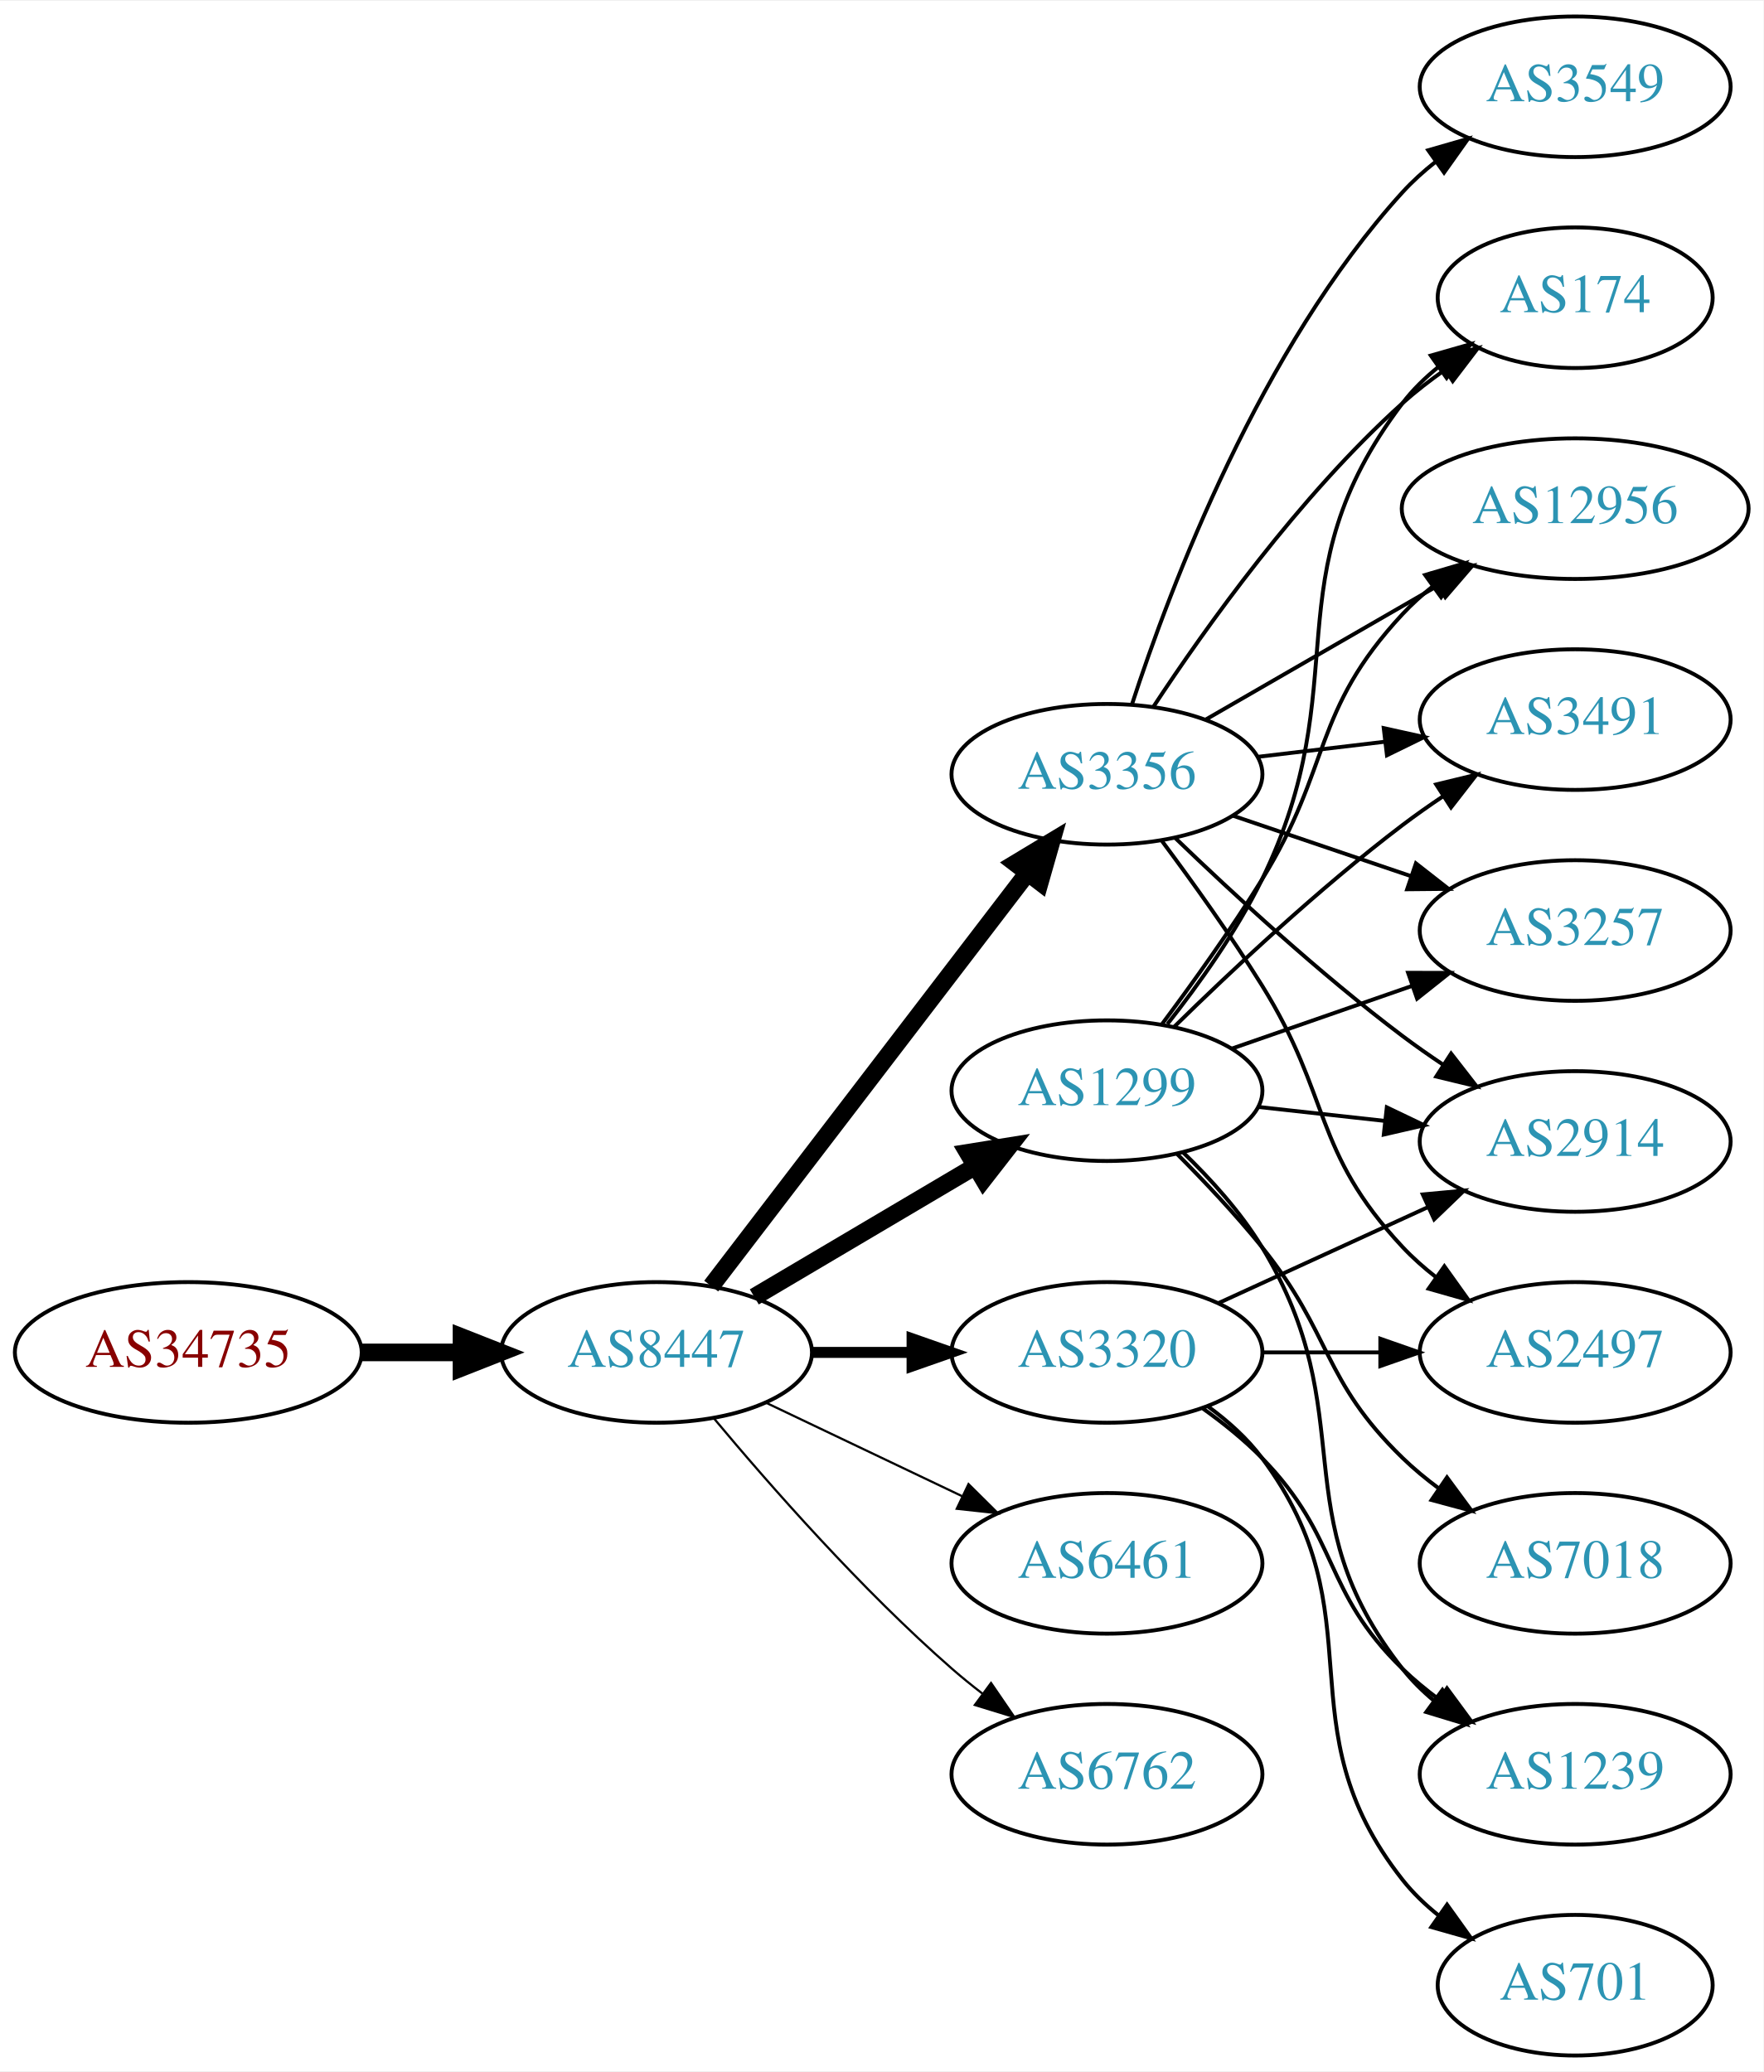
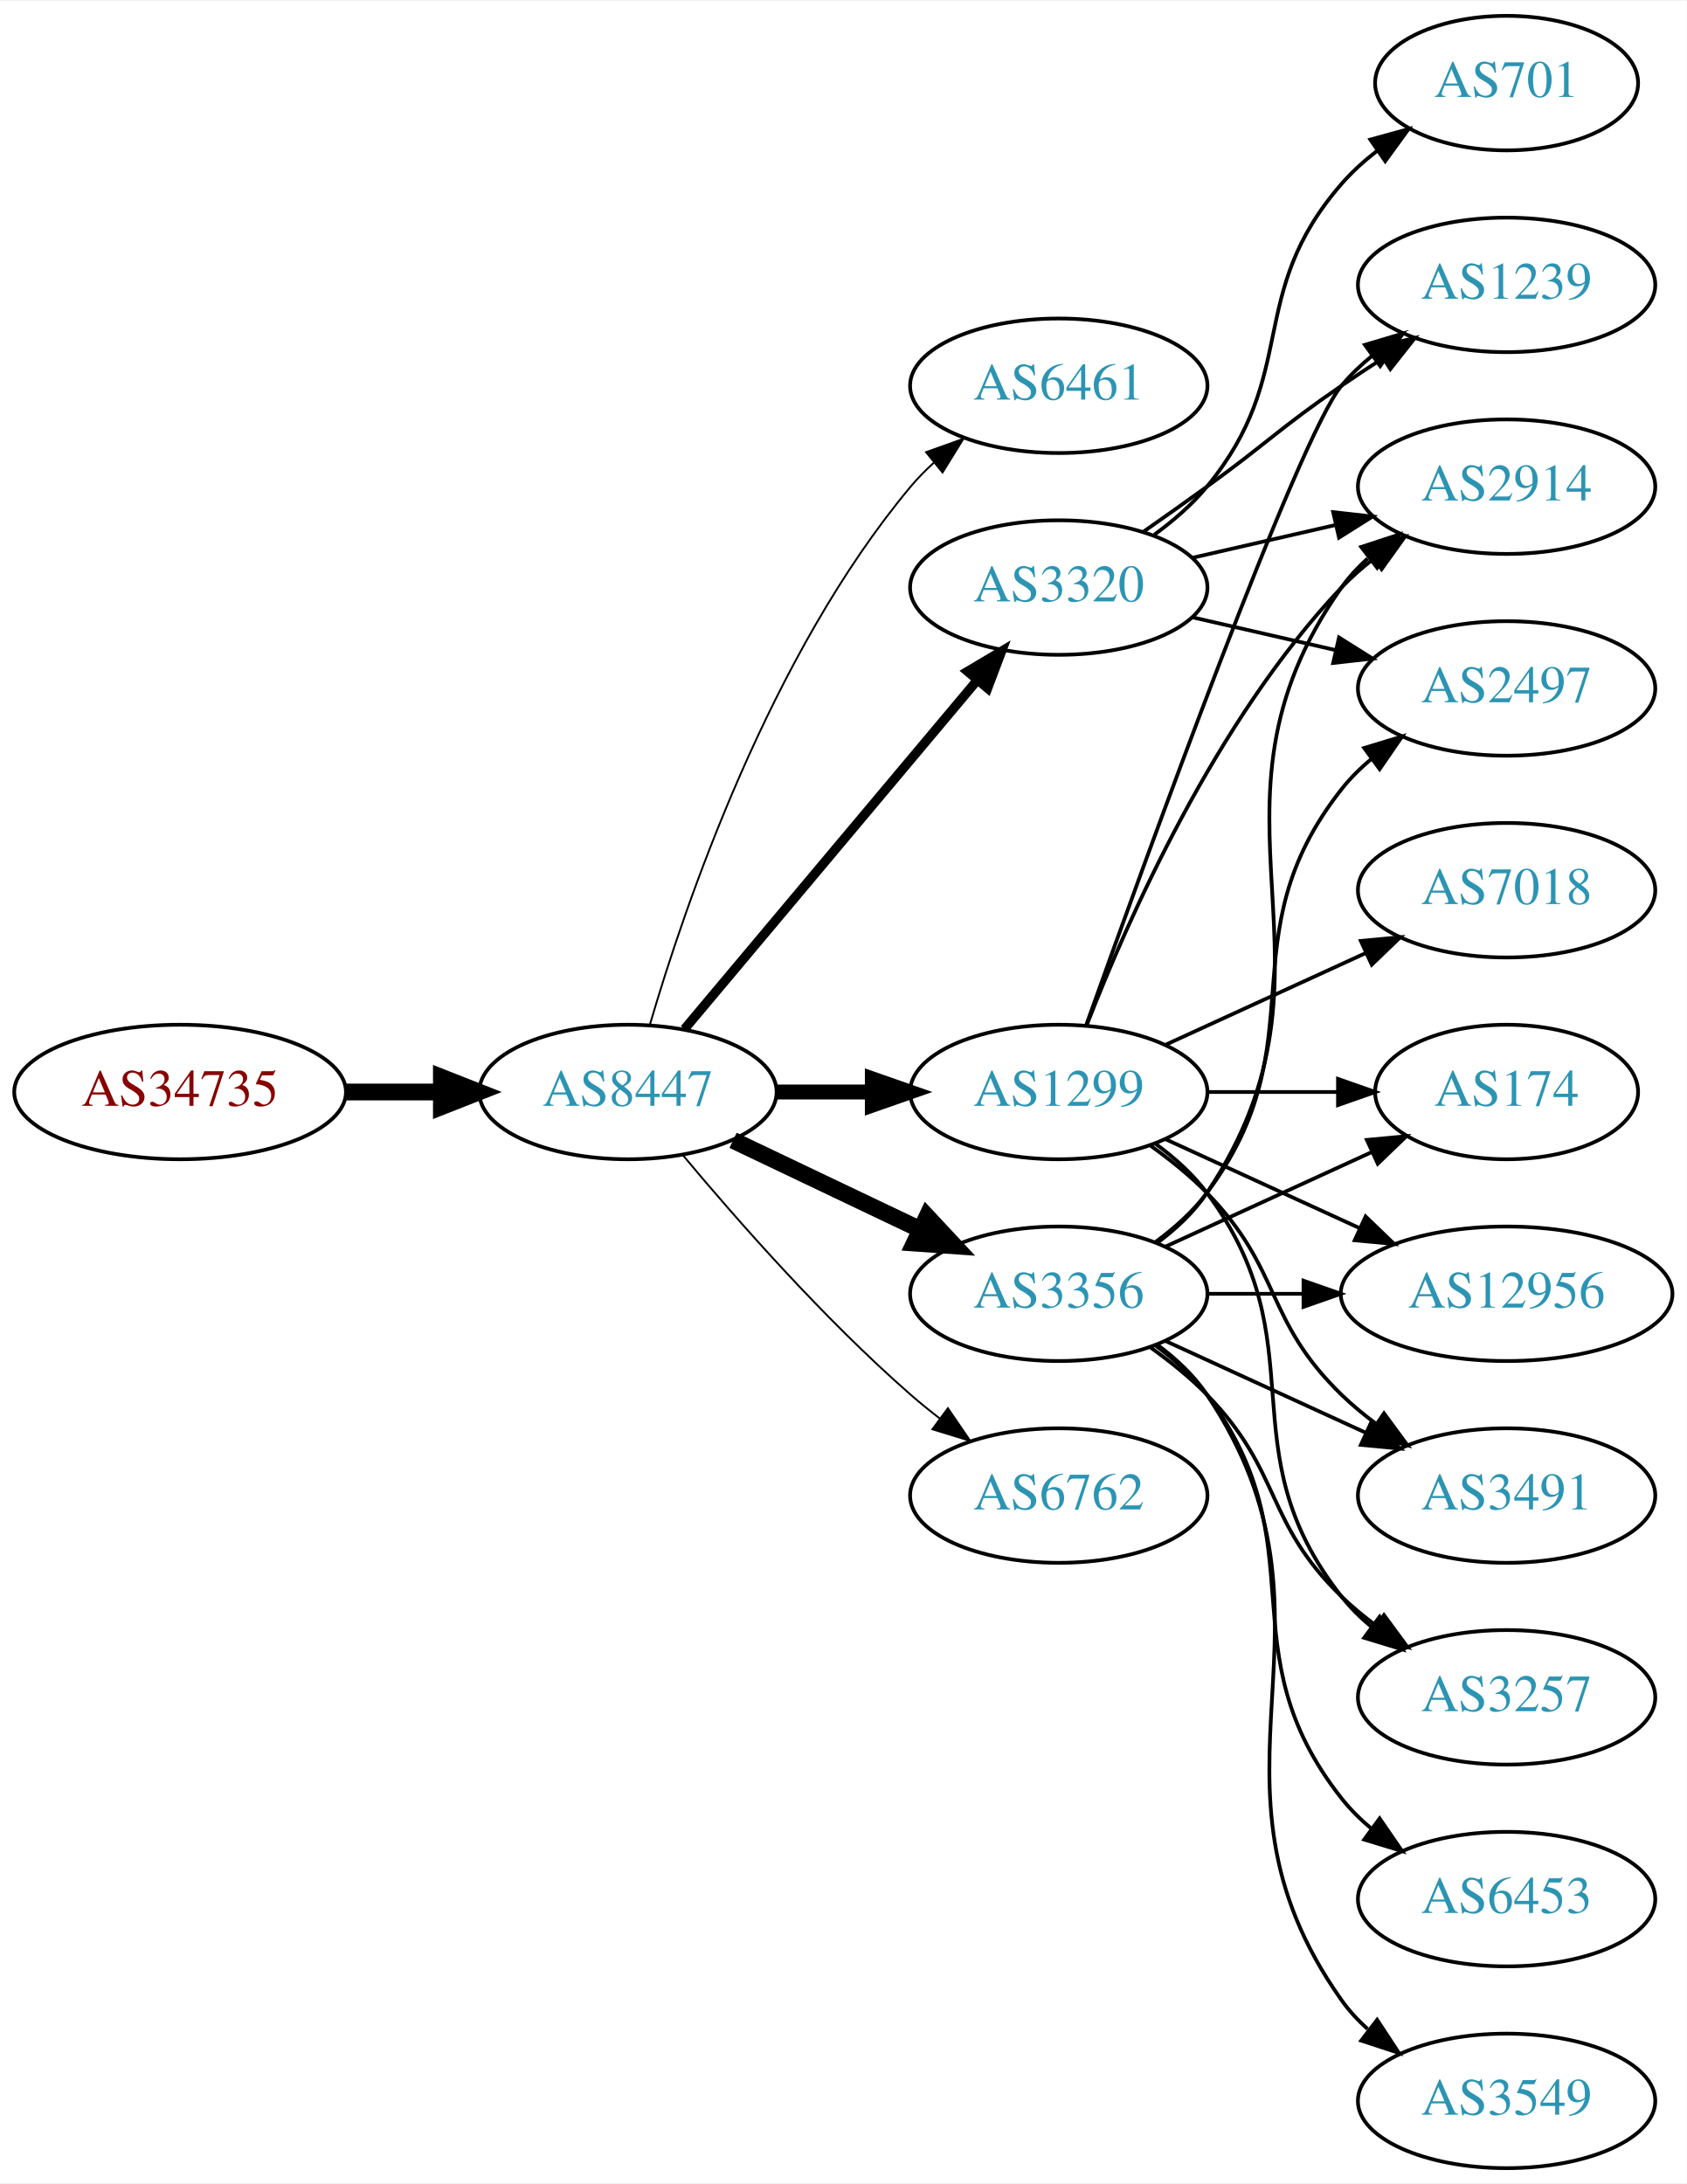
- <svg xmlns="http://www.w3.org/2000/svg" xmlns:xlink="http://www.w3.org/1999/xlink" width="451pt" height="530pt" viewBox="0.00 0.00 451.37 530.00">
-   <g id="graph0" class="graph" transform="scale(1 1) rotate(0) translate(4 526)">
-     <polygon fill="white" stroke="none" points="-4,4 -4,-526 447.37,-526 447.37,4 -4,4" />
+ <svg xmlns="http://www.w3.org/2000/svg" xmlns:xlink="http://www.w3.org/1999/xlink" width="451pt" height="584pt" viewBox="0.00 0.00 451.37 584.00">
+   <g id="graph0" class="graph" transform="scale(1 1) rotate(0) translate(4 580)">
+     <polygon fill="white" stroke="none" points="-4,4 -4,-580 447.37,-580 447.37,4 -4,4" />
    <g id="node1" class="node">
      <g id="a_node1">
        <a xlink:href="/asn/34735" xlink:title="AS34735 ~ LKW-Walter-AG [AT]">
-           <ellipse fill="#ffffff" stroke="black" cx="44.196" cy="-180" rx="44.393" ry="18" />
-           <text text-anchor="middle" x="44.196" y="-176.3" font-family="Times,serif" font-size="14.00" fill="#880000">AS34735</text>
+           <ellipse fill="#ffffff" stroke="black" cx="44.196" cy="-288" rx="44.393" ry="18" />
+           <text text-anchor="middle" x="44.196" y="-284.3" font-family="Times,serif" font-size="14.00" fill="#880000">AS34735</text>
        </a>
      </g>
    </g>
    <g id="node2" class="node">
      <g id="a_node2">
        <a xlink:href="/asn/8447" xlink:title="AS8447 ~ A1 Telekom Austria AG [AT]">
-           <ellipse fill="#ffffff" stroke="black" cx="164.039" cy="-180" rx="39.794" ry="18" />
-           <text text-anchor="middle" x="164.039" y="-176.3" font-family="Times,serif" font-size="14.00" fill="#2c94b3">AS8447</text>
+           <ellipse fill="#ffffff" stroke="black" cx="164.039" cy="-288" rx="39.794" ry="18" />
+           <text text-anchor="middle" x="164.039" y="-284.3" font-family="Times,serif" font-size="14.00" fill="#2c94b3">AS8447</text>
        </a>
      </g>
    </g>
    <g id="edge1" class="edge">
-       <path fill="none" stroke="black" stroke-width="4.5" d="M88.407,-180C96.72,-180 105.482,-180 113.965,-180" />
-       <polygon fill="black" stroke="black" stroke-width="4.5" points="114.123,-183.938 124.123,-180 114.123,-176.063 114.123,-183.938" />
+       <path fill="none" stroke="black" stroke-width="4.5" d="M88.407,-288C96.72,-288 105.482,-288 113.965,-288" />
+       <polygon fill="black" stroke="black" stroke-width="4.5" points="114.123,-291.938 124.123,-288 114.123,-284.063 114.123,-291.938" />
    </g>
    <g id="node3" class="node">
      <g id="a_node3">
-         <a xlink:href="/asn/3356" xlink:title="AS3356 ~ Level 3 Parent, LLC [US]">
-           <ellipse fill="#ffffff" stroke="black" cx="279.332" cy="-328" rx="39.794" ry="18" />
-           <text text-anchor="middle" x="279.332" y="-324.3" font-family="Times,serif" font-size="14.00" fill="#2c94b3">AS3356</text>
+         <a xlink:href="/asn/6461" xlink:title="AS6461 ~ Zayo Bandwidth [US]">
+           <ellipse fill="#ffffff" stroke="black" cx="279.332" cy="-477" rx="39.794" ry="18" />
+           <text text-anchor="middle" x="279.332" y="-473.3" font-family="Times,serif" font-size="14.00" fill="#2c94b3">AS6461</text>
        </a>
      </g>
    </g>
    <g id="edge2" class="edge">
-       <path fill="none" stroke="black" stroke-width="4.5" d="M178.035,-196.977C197.904,-222.934 235.954,-272.64 259.048,-302.809" />
-       <polygon fill="black" stroke="black" stroke-width="4.5" points="255.933,-305.217 265.138,-310.765 262.186,-300.431 255.933,-305.217" />
+       <path fill="none" stroke="black" stroke-width="0.5" d="M169.913,-306.002C179.227,-337.844 202.043,-404.981 239.685,-450 241.555,-452.237 243.654,-454.374 245.88,-456.396" />
+       <polygon fill="black" stroke="black" stroke-width="0.5" points="243.823,-459.234 253.799,-462.804 248.227,-453.793 243.823,-459.234" />
    </g>
    <g id="node4" class="node">
      <g id="a_node4">
-         <a xlink:href="/asn/1299" xlink:title="AS1299 ~ Telia Carrier [EU]">
-           <ellipse fill="#ffffff" stroke="black" cx="279.332" cy="-247" rx="39.794" ry="18" />
-           <text text-anchor="middle" x="279.332" y="-243.3" font-family="Times,serif" font-size="14.00" fill="#2c94b3">AS1299</text>
+         <a xlink:href="/asn/3356" xlink:title="AS3356 ~ Level 3 Parent, LLC [US]">
+           <ellipse fill="#ffffff" stroke="black" cx="279.332" cy="-234" rx="39.794" ry="18" />
+           <text text-anchor="middle" x="279.332" y="-230.3" font-family="Times,serif" font-size="14.00" fill="#2c94b3">AS3356</text>
        </a>
      </g>
    </g>
    <g id="edge3" class="edge">
-       <path fill="none" stroke="black" stroke-width="4.5" d="M189.065,-194.209C205.437,-203.891 227.325,-216.835 245.329,-227.482" />
-       <polygon fill="black" stroke="black" stroke-width="4.5" points="243.728,-231.11 254.34,-232.812 247.737,-224.332 243.728,-231.11" />
+       <path fill="none" stroke="black" stroke-width="4.5" d="M192.175,-275.066C207.169,-267.919 225.99,-258.948 242.213,-251.215" />
+       <polygon fill="black" stroke="black" stroke-width="4.5" points="244.084,-254.686 251.417,-246.829 240.695,-247.577 244.084,-254.686" />
    </g>
    <g id="node5" class="node">
      <g id="a_node5">
-         <a xlink:href="/asn/3320" xlink:title="AS3320 ~ DTAG [DE]">
-           <ellipse fill="#ffffff" stroke="black" cx="279.332" cy="-180" rx="39.794" ry="18" />
-           <text text-anchor="middle" x="279.332" y="-176.3" font-family="Times,serif" font-size="14.00" fill="#2c94b3">AS3320</text>
+         <a xlink:href="/asn/1299" xlink:title="AS1299 ~ Telia Carrier [EU]">
+           <ellipse fill="#ffffff" stroke="black" cx="279.332" cy="-288" rx="39.794" ry="18" />
+           <text text-anchor="middle" x="279.332" y="-284.3" font-family="Times,serif" font-size="14.00" fill="#2c94b3">AS1299</text>
        </a>
      </g>
    </g>
    <g id="edge4" class="edge">
-       <path fill="none" stroke="black" stroke-width="2.812" d="M203.711,-180C211.914,-180 220.678,-180 229.21,-180" />
-       <polygon fill="black" stroke="black" stroke-width="2.812" points="229.449,-183.5 239.449,-180 229.449,-176.5 229.449,-183.5" />
+       <path fill="none" stroke="black" stroke-width="4" d="M203.711,-288C211.914,-288 220.678,-288 229.21,-288" />
+       <polygon fill="black" stroke="black" stroke-width="4" points="229.449,-291.5 239.449,-288 229.449,-284.5 229.449,-291.5" />
    </g>
    <g id="node6" class="node">
      <g id="a_node6">
-         <a xlink:href="/asn/6461" xlink:title="AS6461 ~ Zayo Bandwidth [US]">
-           <ellipse fill="#ffffff" stroke="black" cx="279.332" cy="-126" rx="39.794" ry="18" />
-           <text text-anchor="middle" x="279.332" y="-122.3" font-family="Times,serif" font-size="14.00" fill="#2c94b3">AS6461</text>
+         <a xlink:href="/asn/3320" xlink:title="AS3320 ~ DTAG [DE]">
+           <ellipse fill="#ffffff" stroke="black" cx="279.332" cy="-423" rx="39.794" ry="18" />
+           <text text-anchor="middle" x="279.332" y="-419.3" font-family="Times,serif" font-size="14.00" fill="#2c94b3">AS3320</text>
        </a>
      </g>
    </g>
    <g id="edge5" class="edge">
-       <path fill="none" stroke="black" stroke-width="0.562" d="M192.175,-167.066C207.169,-159.919 225.99,-150.948 242.213,-143.215" />
-       <polygon fill="black" stroke="black" stroke-width="0.562" points="243.895,-146.291 251.417,-138.829 240.884,-139.972 243.895,-146.291" />
+       <path fill="none" stroke="black" stroke-width="2.5" d="M179.158,-304.825C198.833,-328.269 234.637,-370.934 257.415,-398.076" />
+       <polygon fill="black" stroke="black" stroke-width="2.5" points="254.925,-400.553 264.034,-405.963 260.287,-396.053 254.925,-400.553" />
    </g>
    <g id="node7" class="node">
      <g id="a_node7">
        <a xlink:href="/asn/6762" xlink:title="AS6762 ~ TELECOM ITALIA SPARKLE S.p.A. [IT]">
-           <ellipse fill="#ffffff" stroke="black" cx="279.332" cy="-72" rx="39.794" ry="18" />
-           <text text-anchor="middle" x="279.332" y="-68.3" font-family="Times,serif" font-size="14.00" fill="#2c94b3">AS6762</text>
+           <ellipse fill="#ffffff" stroke="black" cx="279.332" cy="-180" rx="39.794" ry="18" />
+           <text text-anchor="middle" x="279.332" y="-176.3" font-family="Times,serif" font-size="14.00" fill="#2c94b3">AS6762</text>
        </a>
      </g>
    </g>
    <g id="edge6" class="edge">
-       <path fill="none" stroke="black" stroke-width="0.562" d="M178.669,-163.183C192.951,-146.071 216.498,-119.255 239.685,-99 242.151,-96.846 244.789,-94.706 247.487,-92.628" />
-       <polygon fill="black" stroke="black" stroke-width="0.562" points="249.66,-95.375 255.641,-86.63 245.512,-89.736 249.66,-95.375" />
+       <path fill="none" stroke="black" stroke-width="0.5" d="M178.669,-271.183C192.951,-254.071 216.498,-227.255 239.685,-207 242.151,-204.846 244.789,-202.706 247.487,-200.628" />
+       <polygon fill="black" stroke="black" stroke-width="0.5" points="249.66,-203.375 255.641,-194.63 245.512,-197.736 249.66,-203.375" />
    </g>
    <g id="node8" class="node">
      <g id="a_node8">
-         <a xlink:href="/asn/3549" xlink:title="AS3549 ~ Level 3 Parent, LLC [US]">
-           <ellipse fill="#ffffff" stroke="black" cx="399.174" cy="-504" rx="39.794" ry="18" />
-           <text text-anchor="middle" x="399.174" y="-500.3" font-family="Times,serif" font-size="14.00" fill="#2c94b3">AS3549</text>
+         <a xlink:href="/asn/3257" xlink:title="AS3257 ~ GTT [DE]">
+           <ellipse fill="#ffffff" stroke="black" cx="399.174" cy="-126" rx="39.794" ry="18" />
+           <text text-anchor="middle" x="399.174" y="-122.3" font-family="Times,serif" font-size="14.00" fill="#2c94b3">AS3257</text>
        </a>
      </g>
    </g>
    <g id="edge7" class="edge">
-       <path fill="none" stroke="black" d="M285.741,-345.917C295.519,-375.925 318.564,-436.984 354.978,-477 357.508,-479.78 360.388,-482.381 363.433,-484.786" />
-       <polygon fill="black" stroke="black" points="361.567,-487.753 371.749,-490.682 365.615,-482.043 361.567,-487.753" />
+       <path fill="none" stroke="black" d="M303.926,-219.611C309.182,-215.852 314.513,-211.563 318.978,-207 339.151,-186.383 334.285,-173.094 354.978,-153 357.823,-150.237 360.997,-147.614 364.297,-145.166" />
+       <polygon fill="black" stroke="black" points="366.363,-147.994 372.645,-139.462 362.414,-142.214 366.363,-147.994" />
    </g>
    <g id="node9" class="node">
      <g id="a_node9">
-         <a xlink:href="/asn/174" xlink:title="AS174 ~ Cogent Communications [US]">
-           <ellipse fill="#ffffff" stroke="black" cx="399.174" cy="-450" rx="35.194" ry="18" />
-           <text text-anchor="middle" x="399.174" y="-446.3" font-family="Times,serif" font-size="14.00" fill="#2c94b3">AS174</text>
+         <a xlink:href="/asn/3549" xlink:title="AS3549 ~ Level 3 Parent, LLC [US]">
+           <ellipse fill="#ffffff" stroke="black" cx="399.174" cy="-18" rx="39.794" ry="18" />
+           <text text-anchor="middle" x="399.174" y="-14.3" font-family="Times,serif" font-size="14.00" fill="#2c94b3">AS3549</text>
        </a>
      </g>
    </g>
    <g id="edge8" class="edge">
-       <path fill="none" stroke="black" d="M291.197,-345.252C304.52,-365.5 328.604,-399.315 354.978,-423 358.326,-426.006 362.049,-428.884 365.866,-431.565" />
-       <polygon fill="black" stroke="black" points="363.986,-434.518 374.263,-437.096 367.837,-428.673 363.986,-434.518" />
+       <path fill="none" stroke="black" d="M305.651,-220.393C310.707,-216.649 315.518,-212.169 318.978,-207 360.003,-145.706 312.399,-105.225 354.978,-45 356.969,-42.184 359.356,-39.599 361.972,-37.24" />
+       <polygon fill="black" stroke="black" points="364.525,-39.694 370.34,-30.838 360.271,-34.135 364.525,-39.694" />
    </g>
    <g id="node10" class="node">
      <g id="a_node10">
-         <a xlink:href="/asn/12956" xlink:title="AS12956 ~ TELXIUS [ES]">
-           <ellipse fill="#ffffff" stroke="black" cx="399.174" cy="-396" rx="44.393" ry="18" />
-           <text text-anchor="middle" x="399.174" y="-392.3" font-family="Times,serif" font-size="14.00" fill="#2c94b3">AS12956</text>
+         <a xlink:href="/asn/174" xlink:title="AS174 ~ Cogent Communications [US]">
+           <ellipse fill="#ffffff" stroke="black" cx="399.174" cy="-288" rx="35.194" ry="18" />
+           <text text-anchor="middle" x="399.174" y="-284.3" font-family="Times,serif" font-size="14.00" fill="#2c94b3">AS174</text>
        </a>
      </g>
    </g>
    <g id="edge9" class="edge">
-       <path fill="none" stroke="black" d="M304.463,-341.925C321.67,-351.854 345.043,-365.341 364.142,-376.362" />
-       <polygon fill="black" stroke="black" points="362.443,-379.422 372.853,-381.389 365.941,-373.359 362.443,-379.422" />
+       <path fill="none" stroke="black" d="M307.96,-246.661C324.377,-254.183 345.358,-263.798 362.955,-271.861" />
+       <polygon fill="black" stroke="black" points="361.783,-275.174 372.332,-276.158 364.7,-268.811 361.783,-275.174" />
    </g>
    <g id="node11" class="node">
      <g id="a_node11">
-         <a xlink:href="/asn/3491" xlink:title="AS3491 ~ PCCW Global, Inc. [US]">
-           <ellipse fill="#ffffff" stroke="black" cx="399.174" cy="-342" rx="39.794" ry="18" />
-           <text text-anchor="middle" x="399.174" y="-338.3" font-family="Times,serif" font-size="14.00" fill="#2c94b3">AS3491</text>
+         <a xlink:href="/asn/2497" xlink:title="AS2497 ~ Internet Initiative Japan Inc. [JP]">
+           <ellipse fill="#ffffff" stroke="black" cx="399.174" cy="-396" rx="39.794" ry="18" />
+           <text text-anchor="middle" x="399.174" y="-392.3" font-family="Times,serif" font-size="14.00" fill="#2c94b3">AS2497</text>
        </a>
      </g>
    </g>
    <g id="edge10" class="edge">
-       <path fill="none" stroke="black" d="M317.942,-332.468C328.253,-333.693 339.57,-335.038 350.37,-336.321" />
-       <polygon fill="black" stroke="black" points="350.174,-339.822 360.517,-337.526 351,-332.871 350.174,-339.822" />
+       <path fill="none" stroke="black" d="M305.262,-247.882C310.338,-251.611 315.256,-256.016 318.978,-261 349.249,-301.542 323.679,-329.246 354.978,-369 357.303,-371.953 360.047,-374.67 363.006,-377.147" />
+       <polygon fill="black" stroke="black" points="361.065,-380.064 371.203,-383.145 365.199,-374.415 361.065,-380.064" />
    </g>
    <g id="node12" class="node">
      <g id="a_node12">
-         <a xlink:href="/asn/3257" xlink:title="AS3257 ~ GTT [DE]">
-           <ellipse fill="#ffffff" stroke="black" cx="399.174" cy="-288" rx="39.794" ry="18" />
-           <text text-anchor="middle" x="399.174" y="-284.3" font-family="Times,serif" font-size="14.00" fill="#2c94b3">AS3257</text>
+         <a xlink:href="/asn/6453" xlink:title="AS6453 ~ TATA COMMUNICATIONS (AMERICA) INC [US]">
+           <ellipse fill="#ffffff" stroke="black" cx="399.174" cy="-72" rx="39.794" ry="18" />
+           <text text-anchor="middle" x="399.174" y="-68.3" font-family="Times,serif" font-size="14.00" fill="#2c94b3">AS6453</text>
        </a>
      </g>
    </g>
    <g id="edge11" class="edge">
-       <path fill="none" stroke="black" d="M311.602,-317.386C325.585,-312.639 342.256,-306.981 357.218,-301.902" />
-       <polygon fill="black" stroke="black" points="358.413,-305.192 366.758,-298.664 356.163,-298.564 358.413,-305.192" />
+       <path fill="none" stroke="black" d="M305.262,-220.118C310.338,-216.389 315.256,-211.984 318.978,-207 349.249,-166.458 323.679,-138.754 354.978,-99 357.303,-96.047 360.047,-93.33 363.006,-90.853" />
+       <polygon fill="black" stroke="black" points="365.199,-93.585 371.203,-84.855 361.065,-87.936 365.199,-93.585" />
    </g>
    <g id="node13" class="node">
      <g id="a_node13">
        <a xlink:href="/asn/2914" xlink:title="AS2914 ~ NTT America, Inc. [US]">
-           <ellipse fill="#ffffff" stroke="black" cx="399.174" cy="-234" rx="39.794" ry="18" />
-           <text text-anchor="middle" x="399.174" y="-230.3" font-family="Times,serif" font-size="14.00" fill="#2c94b3">AS2914</text>
+           <ellipse fill="#ffffff" stroke="black" cx="399.174" cy="-450" rx="39.794" ry="18" />
+           <text text-anchor="middle" x="399.174" y="-446.3" font-family="Times,serif" font-size="14.00" fill="#2c94b3">AS2914</text>
        </a>
      </g>
    </g>
    <g id="edge12" class="edge">
-       <path fill="none" stroke="black" d="M296.809,-311.691C311.477,-297.551 333.827,-276.914 354.978,-261 358.317,-258.488 361.895,-255.983 365.51,-253.568" />
-       <polygon fill="black" stroke="black" points="367.416,-256.504 373.917,-248.138 363.618,-250.624 367.416,-256.504" />
+       <path fill="none" stroke="black" d="M305.651,-247.607C310.707,-251.351 315.518,-255.831 318.978,-261 360.003,-322.294 312.399,-362.775 354.978,-423 356.969,-425.816 359.356,-428.401 361.972,-430.76" />
+       <polygon fill="black" stroke="black" points="360.271,-433.865 370.34,-437.162 364.525,-428.306 360.271,-433.865" />
    </g>
    <g id="node14" class="node">
      <g id="a_node14">
-         <a xlink:href="/asn/2497" xlink:title="AS2497 ~ Internet Initiative Japan Inc. [JP]">
-           <ellipse fill="#ffffff" stroke="black" cx="399.174" cy="-180" rx="39.794" ry="18" />
-           <text text-anchor="middle" x="399.174" y="-176.3" font-family="Times,serif" font-size="14.00" fill="#2c94b3">AS2497</text>
+         <a xlink:href="/asn/12956" xlink:title="AS12956 ~ TELXIUS [ES]">
+           <ellipse fill="#ffffff" stroke="black" cx="399.174" cy="-234" rx="44.393" ry="18" />
+           <text text-anchor="middle" x="399.174" y="-230.3" font-family="Times,serif" font-size="14.00" fill="#2c94b3">AS12956</text>
        </a>
      </g>
    </g>
    <g id="edge13" class="edge">
-       <path fill="none" stroke="black" d="M293.443,-310.878C301.212,-300.447 311.054,-286.721 318.978,-274 336.852,-245.308 331.872,-231.674 354.978,-207 357.547,-204.257 360.454,-201.68 363.515,-199.29" />
-       <polygon fill="black" stroke="black" points="365.695,-202.036 371.854,-193.415 361.663,-196.313 365.695,-202.036" />
-     </g>
-     <g id="edge17" class="edge">
-       <path fill="none" stroke="black" d="M294.801,-264.054C302.844,-274.239 312.506,-287.739 318.978,-301 343.774,-351.805 320.785,-377.979 354.978,-423 357.566,-426.407 360.718,-429.49 364.129,-432.251" />
-       <polygon fill="black" stroke="black" points="362.227,-435.193 372.413,-438.107 366.267,-429.477 362.227,-435.193" />
-     </g>
-     <g id="edge15" class="edge">
-       <path fill="none" stroke="black" d="M293.472,-264.105C301.25,-274.529 311.093,-288.255 318.978,-301 336.969,-330.081 331.68,-343.968 354.978,-369 357.339,-371.537 359.99,-373.93 362.786,-376.163" />
-       <polygon fill="black" stroke="black" points="360.769,-379.024 370.93,-382.023 364.857,-373.342 360.769,-379.024" />
-     </g>
-     <g id="edge14" class="edge">
-       <path fill="none" stroke="black" d="M296.48,-263.296C311.116,-277.671 333.605,-298.795 354.978,-315 358.308,-317.525 361.88,-320.037 365.492,-322.456" />
-       <polygon fill="black" stroke="black" points="363.597,-325.399 373.895,-327.892 367.399,-319.522 363.597,-325.399" />
-     </g>
-     <g id="edge16" class="edge">
-       <path fill="none" stroke="black" d="M311.293,-257.772C325.39,-262.677 342.266,-268.548 357.38,-273.807" />
-       <polygon fill="black" stroke="black" points="356.415,-277.177 367.01,-277.157 358.715,-270.566 356.415,-277.177" />
-     </g>
-     <g id="edge20" class="edge">
-       <path fill="none" stroke="black" d="M317.942,-242.851C328.253,-241.713 339.57,-240.465 350.37,-239.274" />
-       <polygon fill="black" stroke="black" points="350.961,-242.73 360.517,-238.154 350.194,-235.772 350.961,-242.73" />
+       <path fill="none" stroke="black" d="M319.244,-234C327.347,-234 336.022,-234 344.548,-234" />
+       <polygon fill="black" stroke="black" points="344.826,-237.5 354.826,-234 344.826,-230.5 344.826,-237.5" />
    </g>
    <g id="node15" class="node">
      <g id="a_node15">
+         <a xlink:href="/asn/3491" xlink:title="AS3491 ~ PCCW Global, Inc. [US]">
+           <ellipse fill="#ffffff" stroke="black" cx="399.174" cy="-180" rx="39.794" ry="18" />
+           <text text-anchor="middle" x="399.174" y="-176.3" font-family="Times,serif" font-size="14.00" fill="#2c94b3">AS3491</text>
+         </a>
+       </g>
+     </g>
+     <g id="edge14" class="edge">
+       <path fill="none" stroke="black" d="M307.96,-221.339C323.917,-214.027 344.188,-204.739 361.471,-196.819" />
+       <polygon fill="black" stroke="black" points="363.085,-199.929 370.718,-192.581 360.169,-193.565 363.085,-199.929" />
+     </g>
+     <g id="edge23" class="edge">
+       <path fill="none" stroke="black" d="M305.262,-274.118C310.338,-270.389 315.256,-265.984 318.978,-261 349.249,-220.458 323.679,-192.754 354.978,-153 357.303,-150.047 360.047,-147.33 363.006,-144.853" />
+       <polygon fill="black" stroke="black" points="365.199,-147.585 371.203,-138.855 361.065,-141.936 365.199,-147.585" />
+     </g>
+     <g id="edge20" class="edge">
+       <path fill="none" stroke="black" d="M319.244,-288C330.331,-288 342.491,-288 353.873,-288" />
+       <polygon fill="black" stroke="black" points="354.055,-291.5 364.055,-288 354.055,-284.5 354.055,-291.5" />
+     </g>
+     <g id="edge22" class="edge">
+       <path fill="none" stroke="black" d="M286.855,-305.994C297.605,-333.728 321.262,-387.429 354.978,-423 357.564,-425.728 360.481,-428.294 363.55,-430.677" />
+       <polygon fill="black" stroke="black" points="361.704,-433.658 371.898,-436.543 365.728,-427.93 361.704,-433.658" />
+     </g>
+     <g id="edge24" class="edge">
+       <path fill="none" stroke="black" d="M307.96,-275.339C323.458,-268.238 343.025,-259.272 359.971,-251.506" />
+       <polygon fill="black" stroke="black" points="361.441,-254.683 369.074,-247.335 358.525,-248.319 361.441,-254.683" />
+     </g>
+     <g id="edge19" class="edge">
+       <path fill="none" stroke="black" d="M303.926,-273.611C309.182,-269.852 314.513,-265.563 318.978,-261 339.151,-240.383 334.285,-227.094 354.978,-207 357.823,-204.237 360.997,-201.614 364.297,-199.166" />
+       <polygon fill="black" stroke="black" points="366.363,-201.994 372.645,-193.462 362.414,-196.214 366.363,-201.994" />
+     </g>
+     <g id="node17" class="node">
+       <g id="a_node17">
+         <a xlink:href="/asn/1239" xlink:title="AS1239 ~ Sprint [US]">
+           <ellipse fill="#ffffff" stroke="black" cx="399.174" cy="-504" rx="39.794" ry="18" />
+           <text text-anchor="middle" x="399.174" y="-500.3" font-family="Times,serif" font-size="14.00" fill="#2c94b3">AS1239</text>
+         </a>
+       </g>
+     </g>
+     <g id="edge25" class="edge">
+       <path fill="none" stroke="black" d="M286.662,-305.86C302.502,-350.267 343.411,-463.103 354.978,-477 357.383,-479.889 360.179,-482.563 363.172,-485.013" />
+       <polygon fill="black" stroke="black" points="361.26,-487.95 371.415,-490.973 365.361,-482.277 361.26,-487.95" />
+     </g>
+     <g id="node18" class="node">
+       <g id="a_node18">
        <a xlink:href="/asn/7018" xlink:title="AS7018 ~ AT&amp;T Services, Inc. [US]">
-           <ellipse fill="#ffffff" stroke="black" cx="399.174" cy="-126" rx="39.794" ry="18" />
-           <text text-anchor="middle" x="399.174" y="-122.3" font-family="Times,serif" font-size="14.00" fill="#2c94b3">AS7018</text>
-         </a>
-       </g>
+           <ellipse fill="#ffffff" stroke="black" cx="399.174" cy="-342" rx="39.794" ry="18" />
+           <text text-anchor="middle" x="399.174" y="-338.3" font-family="Times,serif" font-size="14.00" fill="#2c94b3">AS7018</text>
+         </a>
+       </g>
+     </g>
+     <g id="edge21" class="edge">
+       <path fill="none" stroke="black" d="M307.96,-300.661C323.917,-307.973 344.188,-317.261 361.471,-325.181" />
+       <polygon fill="black" stroke="black" points="360.169,-328.435 370.718,-329.419 363.085,-322.071 360.169,-328.435" />
    </g>
    <g id="edge18" class="edge">
-       <path fill="none" stroke="black" d="M297.202,-230.881C304.243,-223.82 312.315,-215.272 318.978,-207 337.073,-184.537 334.285,-173.094 354.978,-153 357.823,-150.237 360.997,-147.614 364.297,-145.166" />
-       <polygon fill="black" stroke="black" points="366.363,-147.994 372.645,-139.462 362.414,-142.214 366.363,-147.994" />
+       <path fill="none" stroke="black" d="M315.051,-415.045C327.051,-412.296 340.672,-409.175 353.364,-406.267" />
+       <polygon fill="black" stroke="black" points="354.33,-409.636 363.296,-403.991 352.767,-402.813 354.33,-409.636" />
+     </g>
+     <g id="edge17" class="edge">
+       <path fill="none" stroke="black" d="M315.051,-430.955C327.051,-433.704 340.672,-436.825 353.364,-439.733" />
+       <polygon fill="black" stroke="black" points="352.767,-443.187 363.296,-442.009 354.33,-436.364 352.767,-443.187" />
    </g>
    <g id="node16" class="node">
      <g id="a_node16">
-         <a xlink:href="/asn/1239" xlink:title="AS1239 ~ Sprint [US]">
-           <ellipse fill="#ffffff" stroke="black" cx="399.174" cy="-72" rx="39.794" ry="18" />
-           <text text-anchor="middle" x="399.174" y="-68.3" font-family="Times,serif" font-size="14.00" fill="#2c94b3">AS1239</text>
-         </a>
-       </g>
-     </g>
-     <g id="edge19" class="edge">
-       <path fill="none" stroke="black" d="M298.726,-231.293C305.849,-224.431 313.572,-215.918 318.978,-207 345.207,-163.733 323.679,-138.754 354.978,-99 357.303,-96.047 360.047,-93.33 363.006,-90.853" />
-       <polygon fill="black" stroke="black" points="365.199,-93.585 371.203,-84.855 361.065,-87.936 365.199,-93.585" />
-     </g>
-     <g id="edge24" class="edge">
-       <path fill="none" stroke="black" d="M307.96,-192.661C323.917,-199.973 344.188,-209.261 361.471,-217.181" />
-       <polygon fill="black" stroke="black" points="360.169,-220.435 370.718,-221.419 363.085,-214.071 360.169,-220.435" />
-     </g>
-     <g id="edge23" class="edge">
-       <path fill="none" stroke="black" d="M319.244,-180C328.798,-180 339.147,-180 349.11,-180" />
-       <polygon fill="black" stroke="black" points="349.302,-183.5 359.302,-180 349.302,-176.5 349.302,-183.5" />
-     </g>
-     <g id="edge21" class="edge">
-       <path fill="none" stroke="black" d="M303.926,-165.611C309.182,-161.852 314.513,-157.563 318.978,-153 339.151,-132.383 334.285,-119.094 354.978,-99 357.823,-96.237 360.997,-93.614 364.297,-91.166" />
-       <polygon fill="black" stroke="black" points="366.363,-93.993 372.645,-85.462 362.414,-88.214 366.363,-93.993" />
-     </g>
-     <g id="node17" class="node">
-       <g id="a_node17">
        <a xlink:href="/asn/701" xlink:title="AS701 ~ UUNET [US]">
-           <ellipse fill="#ffffff" stroke="black" cx="399.174" cy="-18" rx="35.194" ry="18" />
-           <text text-anchor="middle" x="399.174" y="-14.3" font-family="Times,serif" font-size="14.00" fill="#2c94b3">AS701</text>
-         </a>
-       </g>
-     </g>
-     <g id="edge22" class="edge">
-       <path fill="none" stroke="black" d="M305.262,-166.118C310.338,-162.389 315.256,-157.984 318.978,-153 349.249,-112.458 323.679,-84.754 354.978,-45 357.625,-41.639 360.813,-38.584 364.245,-35.839" />
-       <polygon fill="black" stroke="black" points="366.383,-38.614 372.552,-30 362.358,-32.887 366.383,-38.614" />
+           <ellipse fill="#ffffff" stroke="black" cx="399.174" cy="-558" rx="35.194" ry="18" />
+           <text text-anchor="middle" x="399.174" y="-554.3" font-family="Times,serif" font-size="14.00" fill="#2c94b3">AS701</text>
+         </a>
+       </g>
+     </g>
+     <g id="edge15" class="edge">
+       <path fill="none" stroke="black" d="M304.912,-437.156C310.007,-440.872 315.02,-445.201 318.978,-450 344.043,-480.394 329.144,-501.258 354.978,-531 357.784,-534.23 361.071,-537.203 364.559,-539.902" />
+       <polygon fill="black" stroke="black" points="362.71,-542.879 372.925,-545.69 366.693,-537.122 362.71,-542.879" />
+     </g>
+     <g id="edge16" class="edge">
+       <path fill="none" stroke="black" d="M302.089,-438.009C307.623,-441.879 313.542,-446.064 318.978,-450 335.178,-461.729 338.483,-465.689 354.978,-477 358.506,-479.419 362.244,-481.889 365.985,-484.302" />
+       <polygon fill="black" stroke="black" points="364.307,-487.382 374.626,-489.784 368.057,-481.472 364.307,-487.382" />
    </g>
  </g>
</svg>
